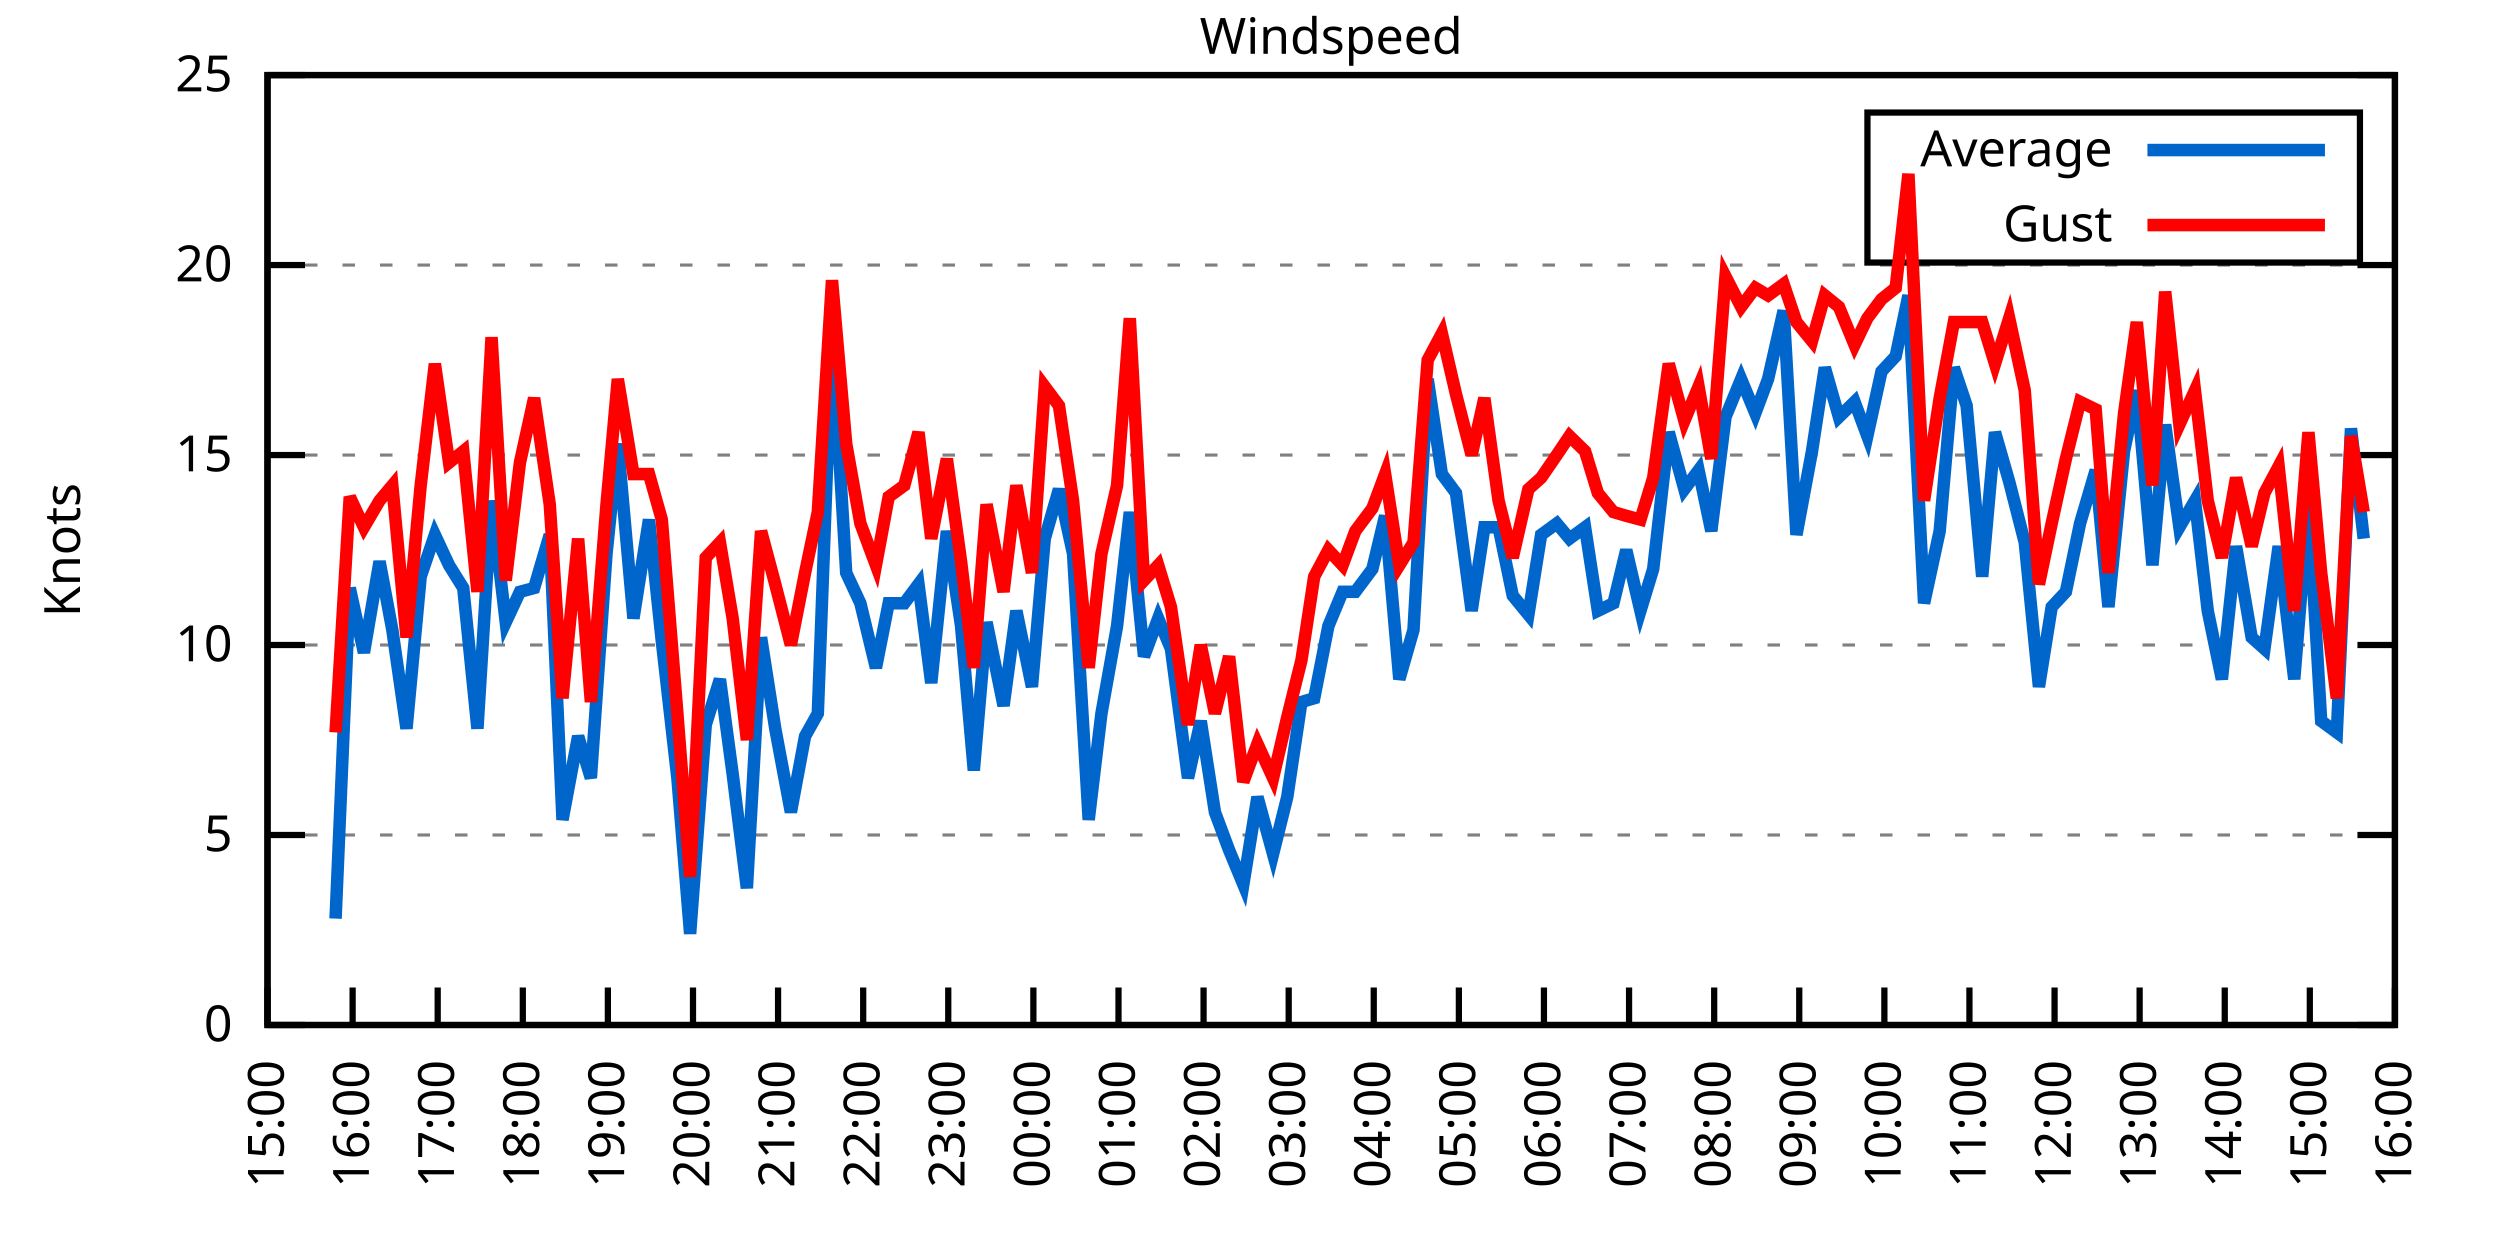
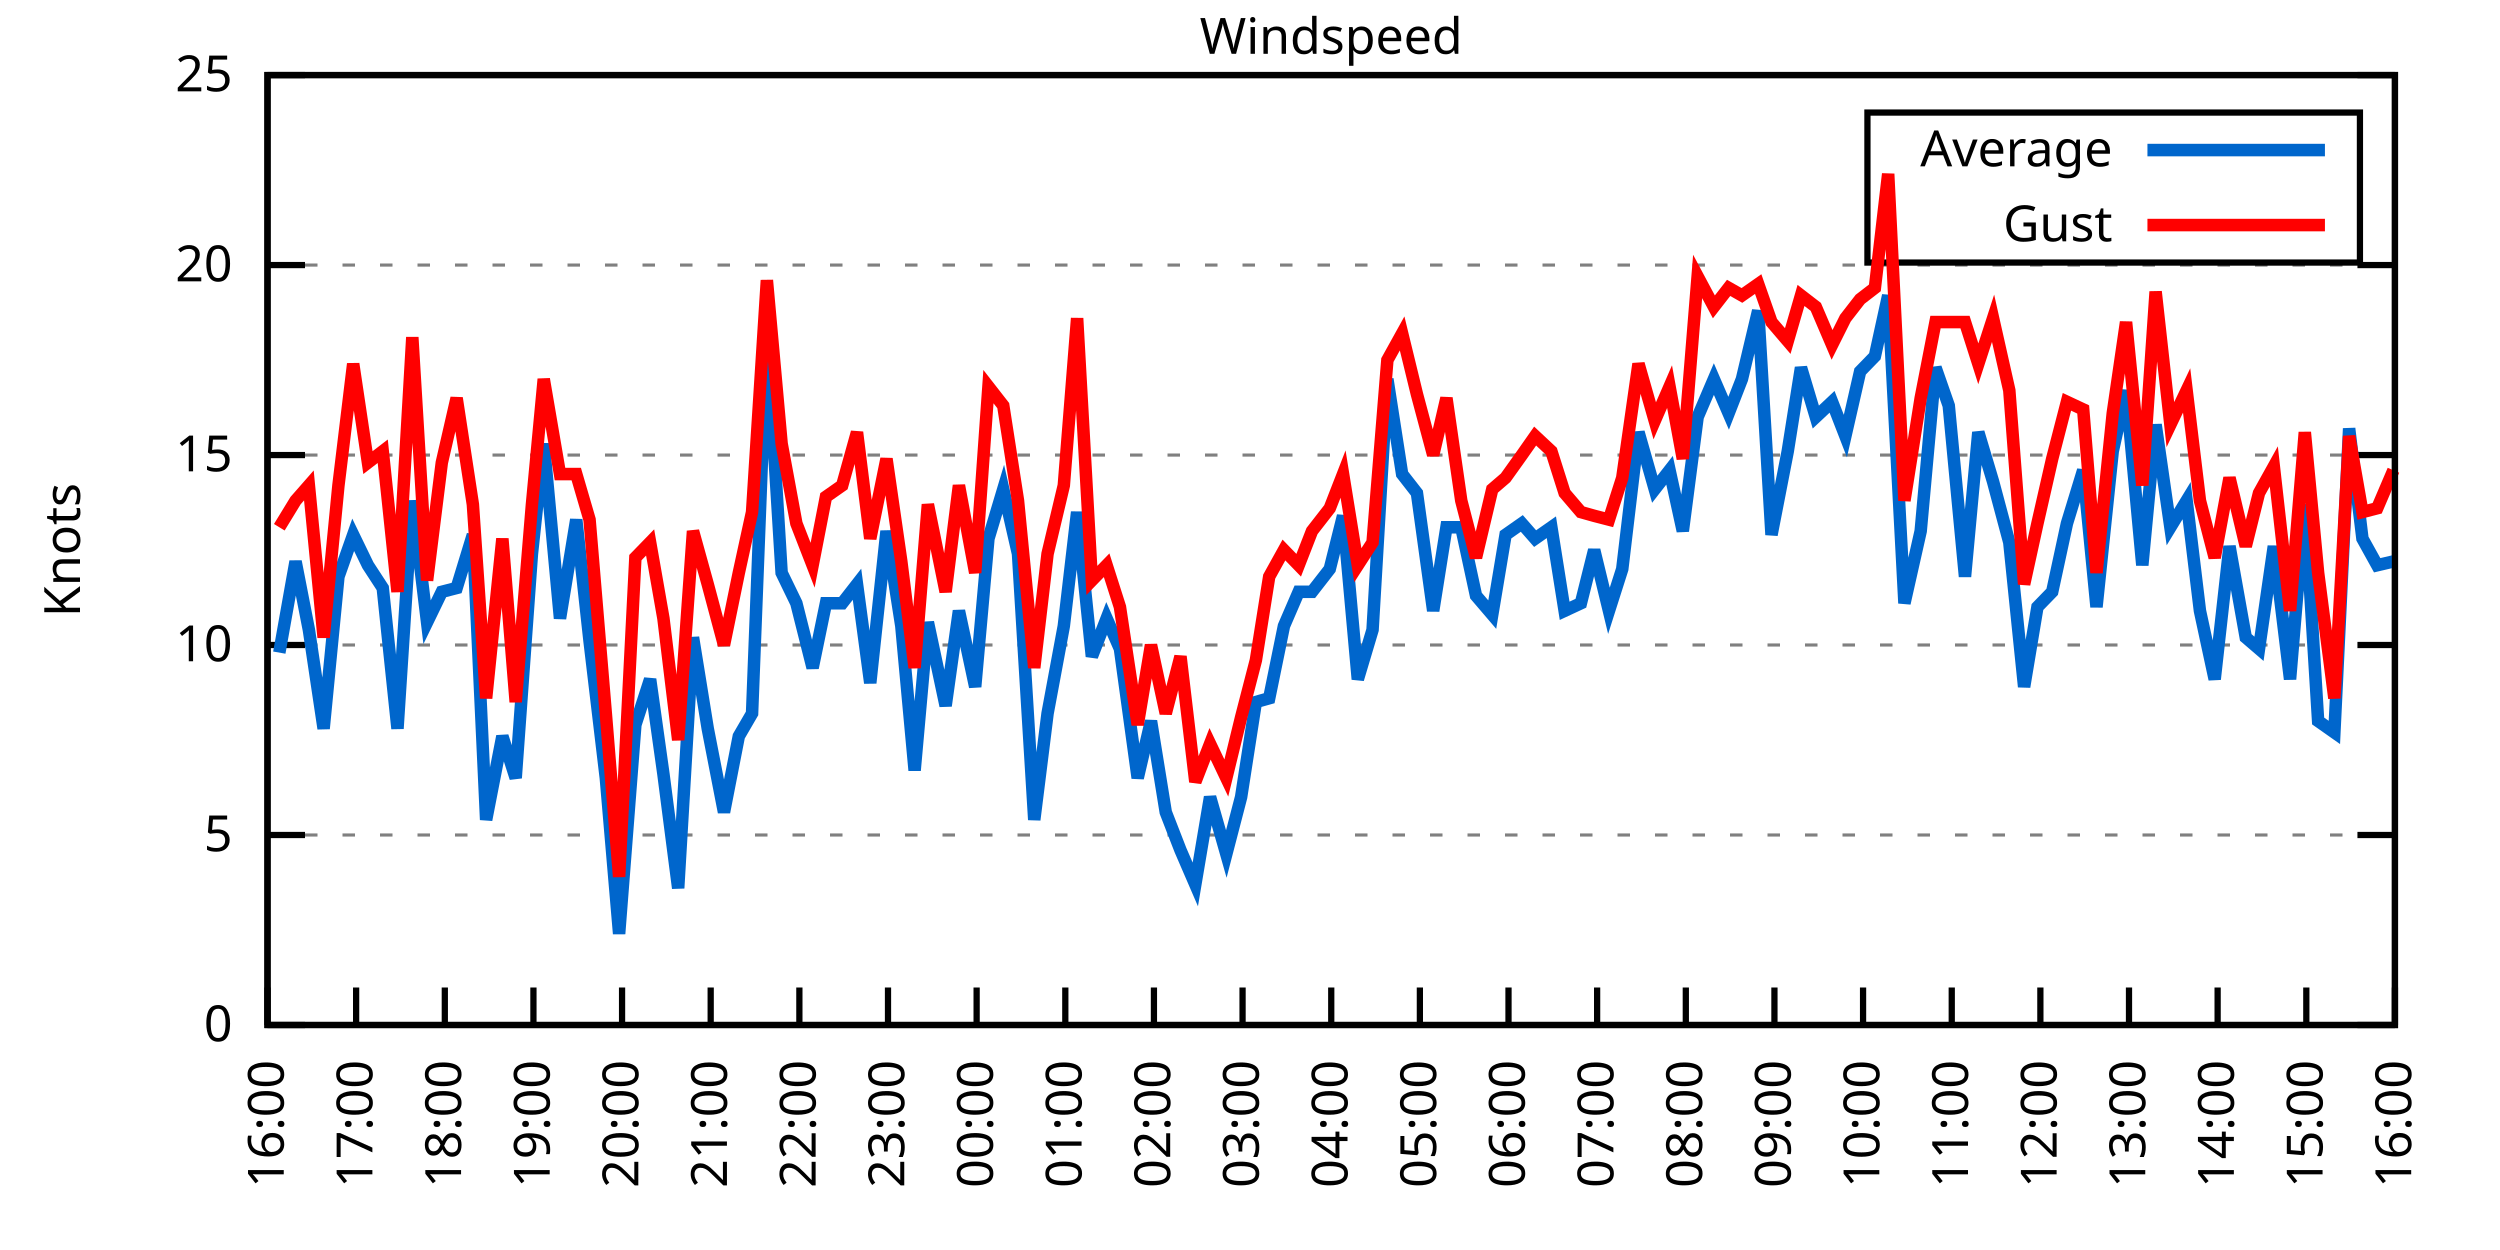
<svg xmlns="http://www.w3.org/2000/svg" xmlns:xlink="http://www.w3.org/1999/xlink" width="400" height="200" viewBox="0 0 400 200">
  <g id="gnuplot_canvas">
    <rect x="0" y="0" width="400" height="200" fill="none" />
    <defs>
      <circle id="gpDot" r="0.5" stroke-width="0.5" stroke="currentColor" />
      <path id="gpPt0" stroke-width="0.333" stroke="currentColor" d="M-1,0 h2 M0,-1 v2" />
      <path id="gpPt1" stroke-width="0.333" stroke="currentColor" d="M-1,-1 L1,1 M1,-1 L-1,1" />
      <path id="gpPt2" stroke-width="0.333" stroke="currentColor" d="M-1,0 L1,0 M0,-1 L0,1 M-1,-1 L1,1 M-1,1 L1,-1" />
      <rect id="gpPt3" stroke-width="0.333" stroke="currentColor" x="-1" y="-1" width="2" height="2" />
      <rect id="gpPt4" stroke-width="0.333" stroke="currentColor" fill="currentColor" x="-1" y="-1" width="2" height="2" />
      <circle id="gpPt5" stroke-width="0.333" stroke="currentColor" cx="0" cy="0" r="1" />
      <use xlink:href="#gpPt5" id="gpPt6" fill="currentColor" stroke="none" />
      <path id="gpPt7" stroke-width="0.333" stroke="currentColor" d="M0,-1.33 L-1.33,0.67 L1.33,0.67 z" />
      <use xlink:href="#gpPt7" id="gpPt8" fill="currentColor" stroke="none" />
      <use xlink:href="#gpPt7" id="gpPt9" stroke="currentColor" transform="rotate(180)" />
      <use xlink:href="#gpPt9" id="gpPt10" fill="currentColor" stroke="none" />
      <use xlink:href="#gpPt3" id="gpPt11" stroke="currentColor" transform="rotate(45)" />
      <use xlink:href="#gpPt11" id="gpPt12" fill="currentColor" stroke="none" />
      <path id="gpPt13" stroke-width="0.333" stroke="currentColor" d="M0,1.330 L1.265,0.411 L0.782,-1.067 L-0.782,-1.076 L-1.265,0.411 z" />
      <use xlink:href="#gpPt13" id="gpPt14" fill="currentColor" stroke="none" />
      <filter id="textbox" filterUnits="objectBoundingBox" x="0" y="0" height="1" width="1">
        <feFlood flood-color="white" flood-opacity="1" result="bgnd" />
        <feComposite in="SourceGraphic" in2="bgnd" operator="atop" />
      </filter>
      <filter id="greybox" filterUnits="objectBoundingBox" x="0" y="0" height="1" width="1">
        <feFlood flood-color="lightgrey" flood-opacity="1" result="grey" />
        <feComposite in="SourceGraphic" in2="grey" operator="atop" />
      </filter>
    </defs>
    <g fill="none" color="white" stroke="currentColor" stroke-width="1.00" stroke-linecap="butt" stroke-linejoin="miter">
</g>
    <g fill="none" color="black" stroke="currentColor" stroke-width="1.00" stroke-linecap="butt" stroke-linejoin="miter">
      <g stroke="none" shape-rendering="crispEdges">
        <polygon fill="rgb(255, 255, 255)" points="42.80,164.00 383.18,164.00 383.18,12.02 42.80,12.02 " />
      </g>
    </g>
    <g fill="none" color="black" stroke="currentColor" stroke-width="1.00" stroke-linecap="butt" stroke-linejoin="miter">
</g>
    <g fill="none" color="black" stroke="black" stroke-width="0.50" stroke-linecap="butt" stroke-linejoin="miter">
</g>
    <g fill="none" color="gray" stroke="currentColor" stroke-width="0.50" stroke-linecap="butt" stroke-linejoin="miter">
      <path stroke="gray" stroke-dasharray="2,4" class="gridline" d="M42.80,164.00 L383.19,164.00  " />
    </g>
    <g fill="none" color="gray" stroke="gray" stroke-width="1.00" stroke-linecap="butt" stroke-linejoin="miter">
</g>
    <g fill="none" color="black" stroke="currentColor" stroke-width="1.00" stroke-linecap="butt" stroke-linejoin="miter">
      <path stroke="black" d="M42.80,164.00 L48.80,164.00 M383.19,164.00 L377.19,164.00  " />
      <g transform="translate(37.20,166.60)" stroke="none" fill="black" font-family="Sans" font-size="8.00" text-anchor="end">
        <text>
          <tspan font-family="Sans"> 0</tspan>
        </text>
      </g>
    </g>
    <g fill="none" color="black" stroke="currentColor" stroke-width="1.00" stroke-linecap="butt" stroke-linejoin="miter">
</g>
    <g fill="none" color="black" stroke="black" stroke-width="0.50" stroke-linecap="butt" stroke-linejoin="miter">
</g>
    <g fill="none" color="gray" stroke="currentColor" stroke-width="0.50" stroke-linecap="butt" stroke-linejoin="miter">
      <path stroke="gray" stroke-dasharray="2,4" class="gridline" d="M42.80,133.60 L383.19,133.60  " />
    </g>
    <g fill="none" color="gray" stroke="gray" stroke-width="1.00" stroke-linecap="butt" stroke-linejoin="miter">
</g>
    <g fill="none" color="black" stroke="currentColor" stroke-width="1.00" stroke-linecap="butt" stroke-linejoin="miter">
      <path stroke="black" d="M42.80,133.60 L48.80,133.60 M383.19,133.60 L377.19,133.60  " />
      <g transform="translate(37.20,136.20)" stroke="none" fill="black" font-family="Sans" font-size="8.00" text-anchor="end">
        <text>
          <tspan font-family="Sans"> 5</tspan>
        </text>
      </g>
    </g>
    <g fill="none" color="black" stroke="currentColor" stroke-width="1.00" stroke-linecap="butt" stroke-linejoin="miter">
</g>
    <g fill="none" color="black" stroke="black" stroke-width="0.50" stroke-linecap="butt" stroke-linejoin="miter">
</g>
    <g fill="none" color="gray" stroke="currentColor" stroke-width="0.50" stroke-linecap="butt" stroke-linejoin="miter">
      <path stroke="gray" stroke-dasharray="2,4" class="gridline" d="M42.80,103.20 L383.19,103.20  " />
    </g>
    <g fill="none" color="gray" stroke="gray" stroke-width="1.00" stroke-linecap="butt" stroke-linejoin="miter">
</g>
    <g fill="none" color="black" stroke="currentColor" stroke-width="1.00" stroke-linecap="butt" stroke-linejoin="miter">
      <path stroke="black" d="M42.80,103.20 L48.80,103.20 M383.19,103.20 L377.19,103.20  " />
      <g transform="translate(37.20,105.80)" stroke="none" fill="black" font-family="Sans" font-size="8.00" text-anchor="end">
        <text>
          <tspan font-family="Sans"> 10</tspan>
        </text>
      </g>
    </g>
    <g fill="none" color="black" stroke="currentColor" stroke-width="1.00" stroke-linecap="butt" stroke-linejoin="miter">
</g>
    <g fill="none" color="black" stroke="black" stroke-width="0.50" stroke-linecap="butt" stroke-linejoin="miter">
</g>
    <g fill="none" color="gray" stroke="currentColor" stroke-width="0.50" stroke-linecap="butt" stroke-linejoin="miter">
      <path stroke="gray" stroke-dasharray="2,4" class="gridline" d="M42.80,72.81 L383.19,72.81  " />
    </g>
    <g fill="none" color="gray" stroke="gray" stroke-width="1.00" stroke-linecap="butt" stroke-linejoin="miter">
</g>
    <g fill="none" color="black" stroke="currentColor" stroke-width="1.00" stroke-linecap="butt" stroke-linejoin="miter">
      <path stroke="black" d="M42.80,72.81 L48.80,72.81 M383.19,72.81 L377.19,72.81  " />
      <g transform="translate(37.20,75.41)" stroke="none" fill="black" font-family="Sans" font-size="8.00" text-anchor="end">
        <text>
          <tspan font-family="Sans"> 15</tspan>
        </text>
      </g>
    </g>
    <g fill="none" color="black" stroke="currentColor" stroke-width="1.00" stroke-linecap="butt" stroke-linejoin="miter">
</g>
    <g fill="none" color="black" stroke="black" stroke-width="0.50" stroke-linecap="butt" stroke-linejoin="miter">
</g>
    <g fill="none" color="gray" stroke="currentColor" stroke-width="0.50" stroke-linecap="butt" stroke-linejoin="miter">
      <path stroke="gray" stroke-dasharray="2,4" class="gridline" d="M42.80,42.41 L383.19,42.41  " />
    </g>
    <g fill="none" color="gray" stroke="gray" stroke-width="1.00" stroke-linecap="butt" stroke-linejoin="miter">
</g>
    <g fill="none" color="black" stroke="currentColor" stroke-width="1.00" stroke-linecap="butt" stroke-linejoin="miter">
      <path stroke="black" d="M42.80,42.41 L48.80,42.41 M383.19,42.41 L377.19,42.41  " />
      <g transform="translate(37.20,45.01)" stroke="none" fill="black" font-family="Sans" font-size="8.00" text-anchor="end">
        <text>
          <tspan font-family="Sans"> 20</tspan>
        </text>
      </g>
    </g>
    <g fill="none" color="black" stroke="currentColor" stroke-width="1.00" stroke-linecap="butt" stroke-linejoin="miter">
</g>
    <g fill="none" color="black" stroke="black" stroke-width="0.50" stroke-linecap="butt" stroke-linejoin="miter">
</g>
    <g fill="none" color="gray" stroke="currentColor" stroke-width="0.50" stroke-linecap="butt" stroke-linejoin="miter">
      <path stroke="gray" stroke-dasharray="2,4" class="gridline" d="M42.80,12.01 L383.19,12.01  " />
    </g>
    <g fill="none" color="gray" stroke="gray" stroke-width="1.00" stroke-linecap="butt" stroke-linejoin="miter">
</g>
    <g fill="none" color="black" stroke="currentColor" stroke-width="1.00" stroke-linecap="butt" stroke-linejoin="miter">
      <path stroke="black" d="M42.80,12.01 L48.80,12.01 M383.19,12.01 L377.19,12.01  " />
      <g transform="translate(37.20,14.61)" stroke="none" fill="black" font-family="Sans" font-size="8.00" text-anchor="end">
        <text>
          <tspan font-family="Sans"> 25</tspan>
        </text>
      </g>
    </g>
    <g fill="none" color="black" stroke="currentColor" stroke-width="1.00" stroke-linecap="butt" stroke-linejoin="miter">
      <path stroke="black" d="M42.80,164.00 L42.80,158.00  " />
      <g transform="translate(45.40,169.60) rotate(270.00)" stroke="none" fill="black" font-family="Sans" font-size="8.00" text-anchor="end">
        <text>
-           <tspan font-family="Sans">15:00</tspan>
-         </text>
-       </g>
-     </g>
-     <g fill="none" color="black" stroke="currentColor" stroke-width="1.00" stroke-linecap="butt" stroke-linejoin="miter">
-       <path stroke="black" d="M56.42,164.00 L56.42,158.00  " />
-       <g transform="translate(59.02,169.60) rotate(270.00)" stroke="none" fill="black" font-family="Sans" font-size="8.00" text-anchor="end">
-         <text>
          <tspan font-family="Sans">16:00</tspan>
        </text>
      </g>
    </g>
    <g fill="none" color="black" stroke="currentColor" stroke-width="1.00" stroke-linecap="butt" stroke-linejoin="miter">
-       <path stroke="black" d="M70.03,164.00 L70.03,158.00  " />
-       <g transform="translate(72.63,169.60) rotate(270.00)" stroke="none" fill="black" font-family="Sans" font-size="8.00" text-anchor="end">
+       <path stroke="black" d="M56.98,164.00 L56.98,158.00  " />
+       <g transform="translate(59.58,169.60) rotate(270.00)" stroke="none" fill="black" font-family="Sans" font-size="8.00" text-anchor="end">
        <text>
          <tspan font-family="Sans">17:00</tspan>
        </text>
      </g>
    </g>
    <g fill="none" color="black" stroke="currentColor" stroke-width="1.00" stroke-linecap="butt" stroke-linejoin="miter">
-       <path stroke="black" d="M83.65,164.00 L83.65,158.00  " />
-       <g transform="translate(86.25,169.60) rotate(270.00)" stroke="none" fill="black" font-family="Sans" font-size="8.00" text-anchor="end">
+       <path stroke="black" d="M71.17,164.00 L71.17,158.00  " />
+       <g transform="translate(73.77,169.60) rotate(270.00)" stroke="none" fill="black" font-family="Sans" font-size="8.00" text-anchor="end">
        <text>
          <tspan font-family="Sans">18:00</tspan>
        </text>
      </g>
    </g>
    <g fill="none" color="black" stroke="currentColor" stroke-width="1.00" stroke-linecap="butt" stroke-linejoin="miter">
-       <path stroke="black" d="M97.26,164.00 L97.26,158.00  " />
-       <g transform="translate(99.86,169.60) rotate(270.00)" stroke="none" fill="black" font-family="Sans" font-size="8.00" text-anchor="end">
+       <path stroke="black" d="M85.35,164.00 L85.35,158.00  " />
+       <g transform="translate(87.95,169.60) rotate(270.00)" stroke="none" fill="black" font-family="Sans" font-size="8.00" text-anchor="end">
        <text>
          <tspan font-family="Sans">19:00</tspan>
        </text>
      </g>
    </g>
    <g fill="none" color="black" stroke="currentColor" stroke-width="1.00" stroke-linecap="butt" stroke-linejoin="miter">
-       <path stroke="black" d="M110.88,164.00 L110.88,158.00  " />
-       <g transform="translate(113.48,169.60) rotate(270.00)" stroke="none" fill="black" font-family="Sans" font-size="8.00" text-anchor="end">
+       <path stroke="black" d="M99.53,164.00 L99.53,158.00  " />
+       <g transform="translate(102.13,169.60) rotate(270.00)" stroke="none" fill="black" font-family="Sans" font-size="8.00" text-anchor="end">
        <text>
          <tspan font-family="Sans">20:00</tspan>
        </text>
      </g>
    </g>
    <g fill="none" color="black" stroke="currentColor" stroke-width="1.00" stroke-linecap="butt" stroke-linejoin="miter">
-       <path stroke="black" d="M124.49,164.00 L124.49,158.00  " />
-       <g transform="translate(127.09,169.60) rotate(270.00)" stroke="none" fill="black" font-family="Sans" font-size="8.00" text-anchor="end">
+       <path stroke="black" d="M113.71,164.00 L113.71,158.00  " />
+       <g transform="translate(116.31,169.60) rotate(270.00)" stroke="none" fill="black" font-family="Sans" font-size="8.00" text-anchor="end">
        <text>
          <tspan font-family="Sans">21:00</tspan>
        </text>
      </g>
    </g>
    <g fill="none" color="black" stroke="currentColor" stroke-width="1.00" stroke-linecap="butt" stroke-linejoin="miter">
-       <path stroke="black" d="M138.11,164.00 L138.11,158.00  " />
-       <g transform="translate(140.71,169.60) rotate(270.00)" stroke="none" fill="black" font-family="Sans" font-size="8.00" text-anchor="end">
+       <path stroke="black" d="M127.90,164.00 L127.90,158.00  " />
+       <g transform="translate(130.50,169.60) rotate(270.00)" stroke="none" fill="black" font-family="Sans" font-size="8.00" text-anchor="end">
        <text>
          <tspan font-family="Sans">22:00</tspan>
        </text>
      </g>
    </g>
    <g fill="none" color="black" stroke="currentColor" stroke-width="1.00" stroke-linecap="butt" stroke-linejoin="miter">
-       <path stroke="black" d="M151.72,164.00 L151.72,158.00  " />
-       <g transform="translate(154.32,169.60) rotate(270.00)" stroke="none" fill="black" font-family="Sans" font-size="8.00" text-anchor="end">
+       <path stroke="black" d="M142.08,164.00 L142.08,158.00  " />
+       <g transform="translate(144.68,169.60) rotate(270.00)" stroke="none" fill="black" font-family="Sans" font-size="8.00" text-anchor="end">
        <text>
          <tspan font-family="Sans">23:00</tspan>
        </text>
      </g>
    </g>
    <g fill="none" color="black" stroke="currentColor" stroke-width="1.00" stroke-linecap="butt" stroke-linejoin="miter">
-       <path stroke="black" d="M165.34,164.00 L165.34,158.00  " />
-       <g transform="translate(167.94,169.60) rotate(270.00)" stroke="none" fill="black" font-family="Sans" font-size="8.00" text-anchor="end">
+       <path stroke="black" d="M156.26,164.00 L156.26,158.00  " />
+       <g transform="translate(158.86,169.60) rotate(270.00)" stroke="none" fill="black" font-family="Sans" font-size="8.00" text-anchor="end">
        <text>
          <tspan font-family="Sans">00:00</tspan>
        </text>
      </g>
    </g>
    <g fill="none" color="black" stroke="currentColor" stroke-width="1.00" stroke-linecap="butt" stroke-linejoin="miter">
-       <path stroke="black" d="M178.96,164.00 L178.96,158.00  " />
-       <g transform="translate(181.56,169.60) rotate(270.00)" stroke="none" fill="black" font-family="Sans" font-size="8.00" text-anchor="end">
+       <path stroke="black" d="M170.45,164.00 L170.45,158.00  " />
+       <g transform="translate(173.05,169.60) rotate(270.00)" stroke="none" fill="black" font-family="Sans" font-size="8.00" text-anchor="end">
        <text>
          <tspan font-family="Sans">01:00</tspan>
        </text>
      </g>
    </g>
    <g fill="none" color="black" stroke="currentColor" stroke-width="1.00" stroke-linecap="butt" stroke-linejoin="miter">
-       <path stroke="black" d="M192.57,164.00 L192.57,158.00  " />
-       <g transform="translate(195.17,169.60) rotate(270.00)" stroke="none" fill="black" font-family="Sans" font-size="8.00" text-anchor="end">
+       <path stroke="black" d="M184.63,164.00 L184.63,158.00  " />
+       <g transform="translate(187.23,169.60) rotate(270.00)" stroke="none" fill="black" font-family="Sans" font-size="8.00" text-anchor="end">
        <text>
          <tspan font-family="Sans">02:00</tspan>
        </text>
      </g>
    </g>
    <g fill="none" color="black" stroke="currentColor" stroke-width="1.00" stroke-linecap="butt" stroke-linejoin="miter">
-       <path stroke="black" d="M206.19,164.00 L206.19,158.00  " />
-       <g transform="translate(208.79,169.60) rotate(270.00)" stroke="none" fill="black" font-family="Sans" font-size="8.00" text-anchor="end">
+       <path stroke="black" d="M198.81,164.00 L198.81,158.00  " />
+       <g transform="translate(201.41,169.60) rotate(270.00)" stroke="none" fill="black" font-family="Sans" font-size="8.00" text-anchor="end">
        <text>
          <tspan font-family="Sans">03:00</tspan>
        </text>
      </g>
    </g>
    <g fill="none" color="black" stroke="currentColor" stroke-width="1.00" stroke-linecap="butt" stroke-linejoin="miter">
-       <path stroke="black" d="M219.80,164.00 L219.80,158.00  " />
-       <g transform="translate(222.40,169.60) rotate(270.00)" stroke="none" fill="black" font-family="Sans" font-size="8.00" text-anchor="end">
+       <path stroke="black" d="M213.00,164.00 L213.00,158.00  " />
+       <g transform="translate(215.60,169.60) rotate(270.00)" stroke="none" fill="black" font-family="Sans" font-size="8.00" text-anchor="end">
        <text>
          <tspan font-family="Sans">04:00</tspan>
        </text>
      </g>
    </g>
    <g fill="none" color="black" stroke="currentColor" stroke-width="1.00" stroke-linecap="butt" stroke-linejoin="miter">
-       <path stroke="black" d="M233.42,164.00 L233.42,158.00  " />
-       <g transform="translate(236.02,169.60) rotate(270.00)" stroke="none" fill="black" font-family="Sans" font-size="8.00" text-anchor="end">
+       <path stroke="black" d="M227.18,164.00 L227.18,158.00  " />
+       <g transform="translate(229.78,169.60) rotate(270.00)" stroke="none" fill="black" font-family="Sans" font-size="8.00" text-anchor="end">
        <text>
          <tspan font-family="Sans">05:00</tspan>
        </text>
      </g>
    </g>
    <g fill="none" color="black" stroke="currentColor" stroke-width="1.00" stroke-linecap="butt" stroke-linejoin="miter">
-       <path stroke="black" d="M247.03,164.00 L247.03,158.00  " />
-       <g transform="translate(249.63,169.60) rotate(270.00)" stroke="none" fill="black" font-family="Sans" font-size="8.00" text-anchor="end">
+       <path stroke="black" d="M241.36,164.00 L241.36,158.00  " />
+       <g transform="translate(243.96,169.60) rotate(270.00)" stroke="none" fill="black" font-family="Sans" font-size="8.00" text-anchor="end">
        <text>
          <tspan font-family="Sans">06:00</tspan>
        </text>
      </g>
    </g>
    <g fill="none" color="black" stroke="currentColor" stroke-width="1.00" stroke-linecap="butt" stroke-linejoin="miter">
-       <path stroke="black" d="M260.65,164.00 L260.65,158.00  " />
-       <g transform="translate(263.25,169.60) rotate(270.00)" stroke="none" fill="black" font-family="Sans" font-size="8.00" text-anchor="end">
+       <path stroke="black" d="M255.54,164.00 L255.54,158.00  " />
+       <g transform="translate(258.14,169.60) rotate(270.00)" stroke="none" fill="black" font-family="Sans" font-size="8.00" text-anchor="end">
        <text>
          <tspan font-family="Sans">07:00</tspan>
        </text>
      </g>
    </g>
    <g fill="none" color="black" stroke="currentColor" stroke-width="1.00" stroke-linecap="butt" stroke-linejoin="miter">
-       <path stroke="black" d="M274.27,164.00 L274.27,158.00  " />
-       <g transform="translate(276.87,169.60) rotate(270.00)" stroke="none" fill="black" font-family="Sans" font-size="8.00" text-anchor="end">
+       <path stroke="black" d="M269.73,164.00 L269.73,158.00  " />
+       <g transform="translate(272.33,169.60) rotate(270.00)" stroke="none" fill="black" font-family="Sans" font-size="8.00" text-anchor="end">
        <text>
          <tspan font-family="Sans">08:00</tspan>
        </text>
      </g>
    </g>
    <g fill="none" color="black" stroke="currentColor" stroke-width="1.00" stroke-linecap="butt" stroke-linejoin="miter">
-       <path stroke="black" d="M287.88,164.00 L287.88,158.00  " />
-       <g transform="translate(290.48,169.60) rotate(270.00)" stroke="none" fill="black" font-family="Sans" font-size="8.00" text-anchor="end">
+       <path stroke="black" d="M283.91,164.00 L283.91,158.00  " />
+       <g transform="translate(286.51,169.60) rotate(270.00)" stroke="none" fill="black" font-family="Sans" font-size="8.00" text-anchor="end">
        <text>
          <tspan font-family="Sans">09:00</tspan>
        </text>
      </g>
    </g>
    <g fill="none" color="black" stroke="currentColor" stroke-width="1.00" stroke-linecap="butt" stroke-linejoin="miter">
-       <path stroke="black" d="M301.50,164.00 L301.50,158.00  " />
-       <g transform="translate(304.10,169.60) rotate(270.00)" stroke="none" fill="black" font-family="Sans" font-size="8.00" text-anchor="end">
+       <path stroke="black" d="M298.09,164.00 L298.09,158.00  " />
+       <g transform="translate(300.69,169.60) rotate(270.00)" stroke="none" fill="black" font-family="Sans" font-size="8.00" text-anchor="end">
        <text>
          <tspan font-family="Sans">10:00</tspan>
        </text>
      </g>
    </g>
    <g fill="none" color="black" stroke="currentColor" stroke-width="1.00" stroke-linecap="butt" stroke-linejoin="miter">
-       <path stroke="black" d="M315.11,164.00 L315.11,158.00  " />
-       <g transform="translate(317.71,169.60) rotate(270.00)" stroke="none" fill="black" font-family="Sans" font-size="8.00" text-anchor="end">
+       <path stroke="black" d="M312.28,164.00 L312.28,158.00  " />
+       <g transform="translate(314.88,169.60) rotate(270.00)" stroke="none" fill="black" font-family="Sans" font-size="8.00" text-anchor="end">
        <text>
          <tspan font-family="Sans">11:00</tspan>
        </text>
      </g>
    </g>
    <g fill="none" color="black" stroke="currentColor" stroke-width="1.00" stroke-linecap="butt" stroke-linejoin="miter">
-       <path stroke="black" d="M328.73,164.00 L328.73,158.00  " />
-       <g transform="translate(331.33,169.60) rotate(270.00)" stroke="none" fill="black" font-family="Sans" font-size="8.00" text-anchor="end">
+       <path stroke="black" d="M326.46,164.00 L326.46,158.00  " />
+       <g transform="translate(329.06,169.60) rotate(270.00)" stroke="none" fill="black" font-family="Sans" font-size="8.00" text-anchor="end">
        <text>
          <tspan font-family="Sans">12:00</tspan>
        </text>
      </g>
    </g>
    <g fill="none" color="black" stroke="currentColor" stroke-width="1.00" stroke-linecap="butt" stroke-linejoin="miter">
-       <path stroke="black" d="M342.34,164.00 L342.34,158.00  " />
-       <g transform="translate(344.94,169.60) rotate(270.00)" stroke="none" fill="black" font-family="Sans" font-size="8.00" text-anchor="end">
+       <path stroke="black" d="M340.64,164.00 L340.64,158.00  " />
+       <g transform="translate(343.24,169.60) rotate(270.00)" stroke="none" fill="black" font-family="Sans" font-size="8.00" text-anchor="end">
        <text>
          <tspan font-family="Sans">13:00</tspan>
        </text>
      </g>
    </g>
    <g fill="none" color="black" stroke="currentColor" stroke-width="1.00" stroke-linecap="butt" stroke-linejoin="miter">
-       <path stroke="black" d="M355.96,164.00 L355.96,158.00  " />
-       <g transform="translate(358.56,169.60) rotate(270.00)" stroke="none" fill="black" font-family="Sans" font-size="8.00" text-anchor="end">
+       <path stroke="black" d="M354.82,164.00 L354.82,158.00  " />
+       <g transform="translate(357.42,169.60) rotate(270.00)" stroke="none" fill="black" font-family="Sans" font-size="8.00" text-anchor="end">
        <text>
          <tspan font-family="Sans">14:00</tspan>
        </text>
      </g>
    </g>
    <g fill="none" color="black" stroke="currentColor" stroke-width="1.00" stroke-linecap="butt" stroke-linejoin="miter">
-       <path stroke="black" d="M369.57,164.00 L369.57,158.00  " />
-       <g transform="translate(372.17,169.60) rotate(270.00)" stroke="none" fill="black" font-family="Sans" font-size="8.00" text-anchor="end">
+       <path stroke="black" d="M369.01,164.00 L369.01,158.00  " />
+       <g transform="translate(371.61,169.60) rotate(270.00)" stroke="none" fill="black" font-family="Sans" font-size="8.00" text-anchor="end">
        <text>
          <tspan font-family="Sans">15:00</tspan>
        </text>
      </g>
    </g>
    <g fill="none" color="black" stroke="currentColor" stroke-width="1.00" stroke-linecap="butt" stroke-linejoin="miter">
      <path stroke="black" d="M383.19,164.00 L383.19,158.00  " />
      <g transform="translate(385.79,169.60) rotate(270.00)" stroke="none" fill="black" font-family="Sans" font-size="8.00" text-anchor="end">
        <text>
          <tspan font-family="Sans">16:00</tspan>
        </text>
      </g>
    </g>
    <g fill="none" color="black" stroke="currentColor" stroke-width="1.00" stroke-linecap="butt" stroke-linejoin="miter">
</g>
    <g fill="none" color="black" stroke="currentColor" stroke-width="1.00" stroke-linecap="butt" stroke-linejoin="miter">
      <path stroke="black" d="M42.80,12.01 L42.80,164.00 L383.19,164.00 L383.19,12.01 L42.80,12.01 Z  " />
    </g>
    <g fill="none" color="black" stroke="currentColor" stroke-width="1.00" stroke-linecap="butt" stroke-linejoin="miter">
</g>
    <g fill="none" color="black" stroke="currentColor" stroke-width="1.00" stroke-linecap="butt" stroke-linejoin="miter">
      <path stroke="black" d="M298.79,42.01 L298.79,18.01 L377.59,18.01 L377.59,42.01 L298.79,42.01 Z  " />
    </g>
    <g id="Windspeed_plot_1">
      <g fill="none" color="white" stroke="black" stroke-width="2.00" stroke-linecap="butt" stroke-linejoin="miter">
</g>
      <g fill="none" color="black" stroke="currentColor" stroke-width="2.00" stroke-linecap="butt" stroke-linejoin="miter">
        <g transform="translate(337.99,26.61)" stroke="none" fill="black" font-family="Sans" font-size="8.00" text-anchor="end">
          <text>
            <tspan font-family="Sans">Average</tspan>
          </text>
        </g>
      </g>
      <g fill="none" color="black" stroke="currentColor" stroke-width="2.00" stroke-linecap="butt" stroke-linejoin="miter">
-         <path stroke="rgb(  0, 102, 204)" d="M343.59,24.01 L371.99,24.01 M53.69,146.98 L55.96,94.08 L58.23,104.42 L60.73,89.83 L62.77,100.77 L65.04,116.58   L67.31,92.26 L69.58,85.57 L71.85,90.44 L74.12,94.08 L76.39,116.58 L78.65,80.10 L80.92,99.56 L83.19,94.69   L85.46,94.08 L87.96,85.57 L90.00,131.17 L92.50,117.80 L94.54,124.48 L97.04,88.61 L98.85,70.98 L101.35,98.95   L103.84,83.14 L105.89,102.60 L108.38,124.48 L110.42,149.41 L112.92,115.97 L115.19,108.68 L117.23,123.87 L119.50,142.11   L121.77,101.99 L124.04,116.58 L126.54,129.95 L128.81,117.80 L130.85,114.15 L133.12,53.35 L135.39,91.65 L137.66,96.52   L140.15,106.85 L142.19,96.52 L144.69,96.52 L146.96,93.48 L149.00,109.28 L151.50,84.97 L153.77,100.16 L155.81,123.27   L157.85,99.56 L160.57,112.93 L162.62,97.73 L165.11,109.89 L167.16,86.18 L169.43,78.28 L171.69,88.61 L174.19,131.17   L176.23,114.15 L178.73,100.16 L180.77,81.93 L183.04,105.03 L185.31,98.95 L187.35,103.81 L190.08,124.48 L192.12,115.36   L194.39,129.95 L196.66,136.03 L198.93,141.51 L201.19,127.52 L203.69,136.64 L205.96,127.52 L208.23,112.32 L210.27,111.72   L212.54,100.16 L214.81,94.69 L216.85,94.69 L219.58,91.04 L221.62,82.53 L223.89,108.68 L226.16,100.77 L228.43,60.65   L230.70,75.85 L232.96,78.89 L235.46,97.73 L237.50,84.36 L239.77,84.36 L242.04,95.30 L244.54,98.34 L246.58,85.57   L249.08,83.75 L251.12,86.18 L253.61,84.36 L255.66,97.73 L258.15,96.52 L260.20,88.00 L262.47,97.73 L264.51,91.04   L267.00,69.16 L269.50,78.28 L271.77,75.24 L273.81,84.97 L276.08,66.73 L278.58,60.65 L280.85,66.12 L282.89,60.65   L285.38,49.70 L287.43,85.57 L289.92,72.20 L291.97,58.82 L294.23,66.73 L296.73,64.29 L298.77,69.77 L301.04,59.43   L303.31,57.00 L305.35,47.27 L307.85,96.52 L310.35,84.97 L312.62,58.82 L314.66,64.90 L317.15,92.26 L319.20,69.16   L321.47,77.06 L323.96,86.79 L326.23,109.89 L328.27,97.12 L330.54,94.69 L332.81,83.75 L335.31,75.24 L337.35,97.12   L339.85,72.20 L341.89,62.47 L344.39,90.44 L346.43,67.94 L348.70,84.36 L351.19,80.10 L353.24,97.73 L355.50,108.68   L357.77,87.40 L360.27,101.99 L362.31,103.81 L364.58,87.40 L367.08,108.68 L369.35,80.71 L371.39,115.36 L373.89,117.19   L376.16,68.55 L378.20,86.18  " />
+         <path stroke="rgb(  0, 102, 204)" d="M343.59,24.01 L371.99,24.01 M44.69,104.42 L47.29,89.83 L49.42,100.77 L51.78,116.58 L54.15,92.26 L56.51,85.57   L58.87,90.44 L61.24,94.08 L63.60,116.58 L65.97,80.10 L68.33,99.56 L70.69,94.69 L73.06,94.08 L75.66,85.57   L77.78,131.17 L80.38,117.80 L82.51,124.48 L85.11,88.61 L87.00,70.98 L89.60,98.95 L92.20,83.14 L94.33,102.60   L96.93,124.48 L99.06,149.41 L101.66,115.97 L104.02,108.68 L106.15,123.87 L108.51,142.11 L110.88,101.99 L113.24,116.58   L115.84,129.95 L118.21,117.80 L120.33,114.15 L122.70,53.35 L125.06,91.65 L127.42,96.52 L130.02,106.85 L132.15,96.52   L134.75,96.52 L137.12,93.48 L139.24,109.28 L141.84,84.97 L144.21,100.16 L146.34,123.27 L148.46,99.56 L151.30,112.93   L153.43,97.73 L156.03,109.89 L158.15,86.18 L160.52,78.28 L162.88,88.61 L165.48,131.17 L167.61,114.15 L170.21,100.16   L172.34,81.93 L174.70,105.03 L177.06,98.95 L179.19,103.81 L182.03,124.48 L184.16,115.36 L186.52,129.95 L188.88,136.03   L191.25,141.51 L193.61,127.52 L196.21,136.64 L198.58,127.52 L200.94,112.32 L203.07,111.72 L205.43,100.16 L207.79,94.69   L209.92,94.69 L212.76,91.04 L214.89,82.53 L217.25,108.68 L219.61,100.77 L221.98,60.65 L224.34,75.85 L226.71,78.89   L229.31,97.73 L231.43,84.36 L233.80,84.36 L236.16,95.30 L238.76,98.34 L240.89,85.57 L243.49,83.75 L245.62,86.18   L248.22,84.36 L250.34,97.73 L252.94,96.52 L255.07,88.00 L257.43,97.73 L259.56,91.04 L262.16,69.16 L264.76,78.28   L267.13,75.24 L269.25,84.97 L271.62,66.73 L274.22,60.65 L276.58,66.12 L278.71,60.65 L281.31,49.70 L283.44,85.57   L286.04,72.20 L288.16,58.82 L290.53,66.73 L293.13,64.29 L295.26,69.77 L297.62,59.43 L299.98,57.00 L302.11,47.27   L304.71,96.52 L307.31,84.97 L309.68,58.82 L311.80,64.90 L314.40,92.26 L316.53,69.16 L318.89,77.06 L321.49,86.79   L323.86,109.89 L325.99,97.12 L328.35,94.69 L330.71,83.75 L333.31,75.24 L335.44,97.12 L338.04,72.20 L340.17,62.47   L342.77,90.44 L344.90,67.94 L347.26,84.36 L349.86,80.10 L351.99,97.73 L354.35,108.68 L356.72,87.40 L359.32,101.99   L361.44,103.81 L363.81,87.40 L366.41,108.68 L368.77,80.71 L370.90,115.36 L373.50,117.19 L375.86,68.55 L377.99,86.18   L380.35,90.44 L382.95,89.83  " />
      </g>
    </g>
    <g id="Windspeed_plot_2">
      <g fill="none" color="black" stroke="currentColor" stroke-width="2.00" stroke-linecap="butt" stroke-linejoin="miter">
        <g transform="translate(337.99,38.61)" stroke="none" fill="black" font-family="Sans" font-size="8.00" text-anchor="end">
          <text>
            <tspan font-family="Sans">Gust</tspan>
          </text>
        </g>
      </g>
      <g fill="none" color="black" stroke="currentColor" stroke-width="2.00" stroke-linecap="butt" stroke-linejoin="miter">
-         <path stroke="rgb(255,   0,   0)" d="M343.59,36.01 L371.99,36.01 M53.69,117.19 L55.96,79.49 L58.23,84.36 L60.73,80.10 L62.77,77.67 L65.04,101.99   L67.31,77.67 L69.58,58.21 L71.85,74.02 L74.12,72.20 L76.39,94.69 L78.65,53.96 L80.92,92.87 L83.19,74.02   L85.46,63.69 L87.96,80.71 L90.00,111.72 L92.50,86.18 L94.54,112.32 L97.04,80.71 L98.85,60.65 L101.35,75.85   L103.84,75.85 L105.89,83.14 L108.38,114.15 L110.42,140.29 L112.92,89.22 L115.19,86.79 L117.23,98.95 L119.50,118.40   L121.77,84.97 L124.04,93.48 L126.54,103.20 L128.81,91.65 L130.85,81.93 L133.12,44.84 L135.39,70.98 L137.66,83.75   L140.15,90.44 L142.19,79.49 L144.69,77.67 L146.96,69.16 L149.00,86.18 L151.50,73.41 L153.77,89.83 L155.81,106.85   L157.85,80.71 L160.57,94.69 L162.62,77.67 L165.11,91.65 L167.16,61.86 L169.43,64.90 L171.69,80.10 L174.19,106.85   L176.23,88.61 L178.73,77.67 L180.77,50.92 L183.04,92.87 L185.31,90.44 L187.35,97.12 L190.08,115.97 L192.12,103.20   L194.39,114.15 L196.66,105.03 L198.93,125.09 L201.19,119.01 L203.69,124.48 L205.96,114.76 L208.23,105.64 L210.27,92.26   L212.54,88.00 L214.81,90.44 L216.85,84.97 L219.58,81.32 L221.62,75.85 L223.89,90.44 L226.16,86.79 L228.43,57.61   L230.70,53.35 L232.96,63.08 L235.46,72.81 L237.50,63.69 L239.77,80.10 L242.04,89.22 L244.54,78.28 L246.58,76.45   L249.08,72.81 L251.12,69.77 L253.61,72.20 L255.66,78.89 L258.15,81.93 L260.20,82.53 L262.47,83.14 L264.51,76.45   L267.00,58.21 L269.50,67.33 L271.77,61.86 L273.81,73.41 L276.08,44.23 L278.58,49.10 L280.85,46.06 L282.89,47.27   L285.38,45.45 L287.43,51.53 L289.92,54.57 L291.97,47.27 L294.23,49.10 L296.73,55.18 L298.77,50.92 L301.04,47.88   L303.31,46.06 L305.35,27.82 L307.85,80.10 L310.35,63.69 L312.62,51.53 L314.66,51.53 L317.15,51.53 L319.20,58.21   L321.47,50.92 L323.96,62.47 L326.23,93.48 L328.27,83.75 L330.54,73.41 L332.81,64.29 L335.31,65.51 L337.35,91.65   L339.85,66.12 L341.89,51.53 L344.39,77.67 L346.43,46.66 L348.70,67.94 L351.19,62.47 L353.24,80.10 L355.50,89.22   L357.77,76.45 L360.27,87.40 L362.31,78.89 L364.58,74.63 L367.08,97.73 L369.35,69.16 L371.39,91.65 L373.89,111.72   L376.16,69.77 L378.20,81.93  " />
+         <path stroke="rgb(255,   0,   0)" d="M343.59,36.01 L371.99,36.01 M44.69,84.36 L47.29,80.10 L49.42,77.67 L51.78,101.99 L54.15,77.67 L56.51,58.21   L58.87,74.02 L61.24,72.20 L63.60,94.69 L65.97,53.96 L68.33,92.87 L70.69,74.02 L73.06,63.69 L75.66,80.71   L77.78,111.72 L80.38,86.18 L82.51,112.32 L85.11,80.71 L87.00,60.65 L89.60,75.85 L92.20,75.85 L94.33,83.14   L96.93,114.15 L99.06,140.29 L101.66,89.22 L104.02,86.79 L106.15,98.95 L108.51,118.40 L110.88,84.97 L113.24,93.48   L115.84,103.20 L118.21,91.65 L120.33,81.93 L122.70,44.84 L125.06,70.98 L127.42,83.75 L130.02,90.44 L132.15,79.49   L134.75,77.67 L137.12,69.16 L139.24,86.18 L141.84,73.41 L144.21,89.83 L146.34,106.85 L148.46,80.71 L151.30,94.69   L153.43,77.67 L156.03,91.65 L158.15,61.86 L160.52,64.90 L162.88,80.10 L165.48,106.85 L167.61,88.61 L170.21,77.67   L172.34,50.92 L174.70,92.87 L177.06,90.44 L179.19,97.12 L182.03,115.97 L184.16,103.20 L186.52,114.15 L188.88,105.03   L191.25,125.09 L193.61,119.01 L196.21,124.48 L198.58,114.76 L200.94,105.64 L203.07,92.26 L205.43,88.00 L207.79,90.44   L209.92,84.97 L212.76,81.32 L214.89,75.85 L217.25,90.44 L219.61,86.79 L221.98,57.61 L224.34,53.35 L226.71,63.08   L229.31,72.81 L231.43,63.69 L233.80,80.10 L236.16,89.22 L238.76,78.28 L240.89,76.45 L243.49,72.81 L245.62,69.77   L248.22,72.20 L250.34,78.89 L252.94,81.93 L255.07,82.53 L257.43,83.14 L259.56,76.45 L262.16,58.21 L264.76,67.33   L267.13,61.86 L269.25,73.41 L271.62,44.23 L274.22,49.10 L276.58,46.06 L278.71,47.27 L281.31,45.45 L283.44,51.53   L286.04,54.57 L288.16,47.27 L290.53,49.10 L293.13,55.18 L295.26,50.92 L297.62,47.88 L299.98,46.06 L302.11,27.82   L304.71,80.10 L307.31,63.69 L309.68,51.53 L311.80,51.53 L314.40,51.53 L316.53,58.21 L318.89,50.92 L321.49,62.47   L323.86,93.48 L325.99,83.75 L328.35,73.41 L330.71,64.29 L333.31,65.51 L335.44,91.65 L338.04,66.12 L340.17,51.53   L342.77,77.67 L344.90,46.66 L347.26,67.94 L349.86,62.47 L351.99,80.10 L354.35,89.22 L356.72,76.45 L359.32,87.40   L361.44,78.89 L363.81,74.63 L366.41,97.73 L368.77,69.16 L370.90,91.65 L373.50,111.72 L375.86,69.77 L377.99,81.93   L380.35,81.32 L382.95,75.24  " />
      </g>
    </g>
    <g fill="none" color="black" stroke="currentColor" stroke-width="2.00" stroke-linecap="butt" stroke-linejoin="miter">
</g>
    <g fill="none" color="black" stroke="black" stroke-width="1.00" stroke-linecap="butt" stroke-linejoin="miter">
</g>
    <g fill="none" color="black" stroke="currentColor" stroke-width="1.00" stroke-linecap="butt" stroke-linejoin="miter">
      <path stroke="black" d="M42.80,12.01 L42.80,164.00 L383.19,164.00 L383.19,12.01 L42.80,12.01 Z  " />
      <g transform="translate(12.80,88.01) rotate(270.00)" stroke="none" fill="black" font-family="Sans" font-size="8.00" text-anchor="middle">
        <text>
          <tspan font-family="Sans">Knots</tspan>
        </text>
      </g>
    </g>
    <g fill="none" color="black" stroke="currentColor" stroke-width="1.00" stroke-linecap="butt" stroke-linejoin="miter">
</g>
    <g fill="none" color="black" stroke="currentColor" stroke-width="1.00" stroke-linecap="butt" stroke-linejoin="miter">
      <g transform="translate(212.99,8.61)" stroke="none" fill="black" font-family="Sans" font-size="8.00" text-anchor="middle">
        <text>
          <tspan font-family="Sans">Windspeed</tspan>
        </text>
      </g>
    </g>
    <g fill="none" color="black" stroke="currentColor" stroke-width="1.00" stroke-linecap="butt" stroke-linejoin="miter">
</g>
  </g>
</svg>
